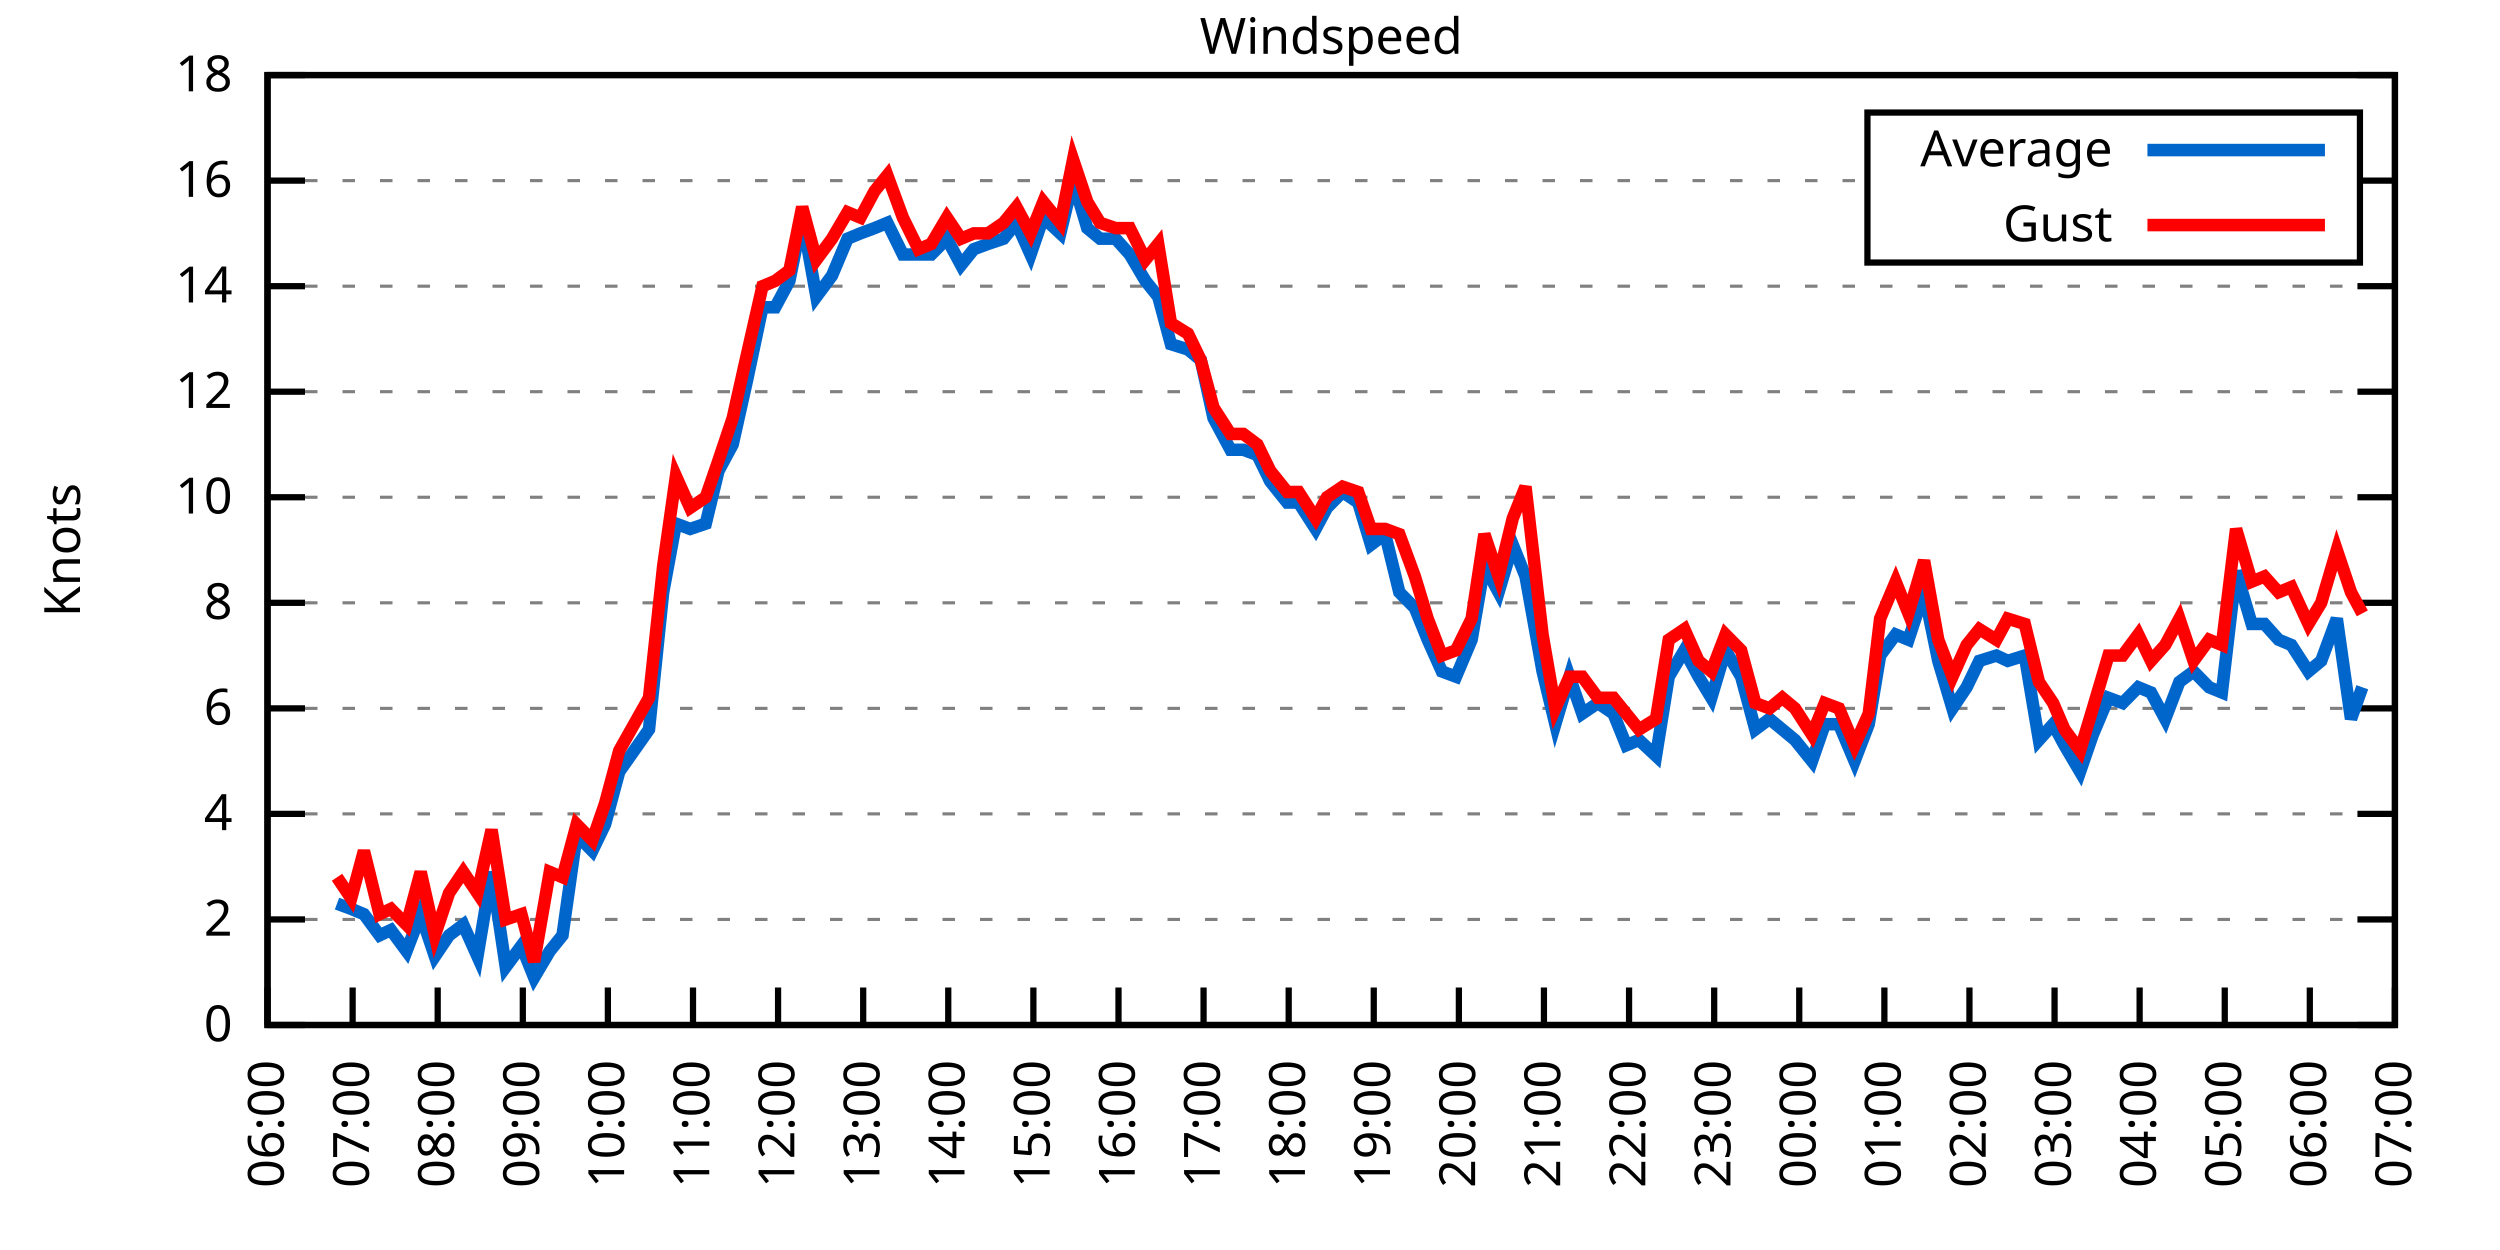
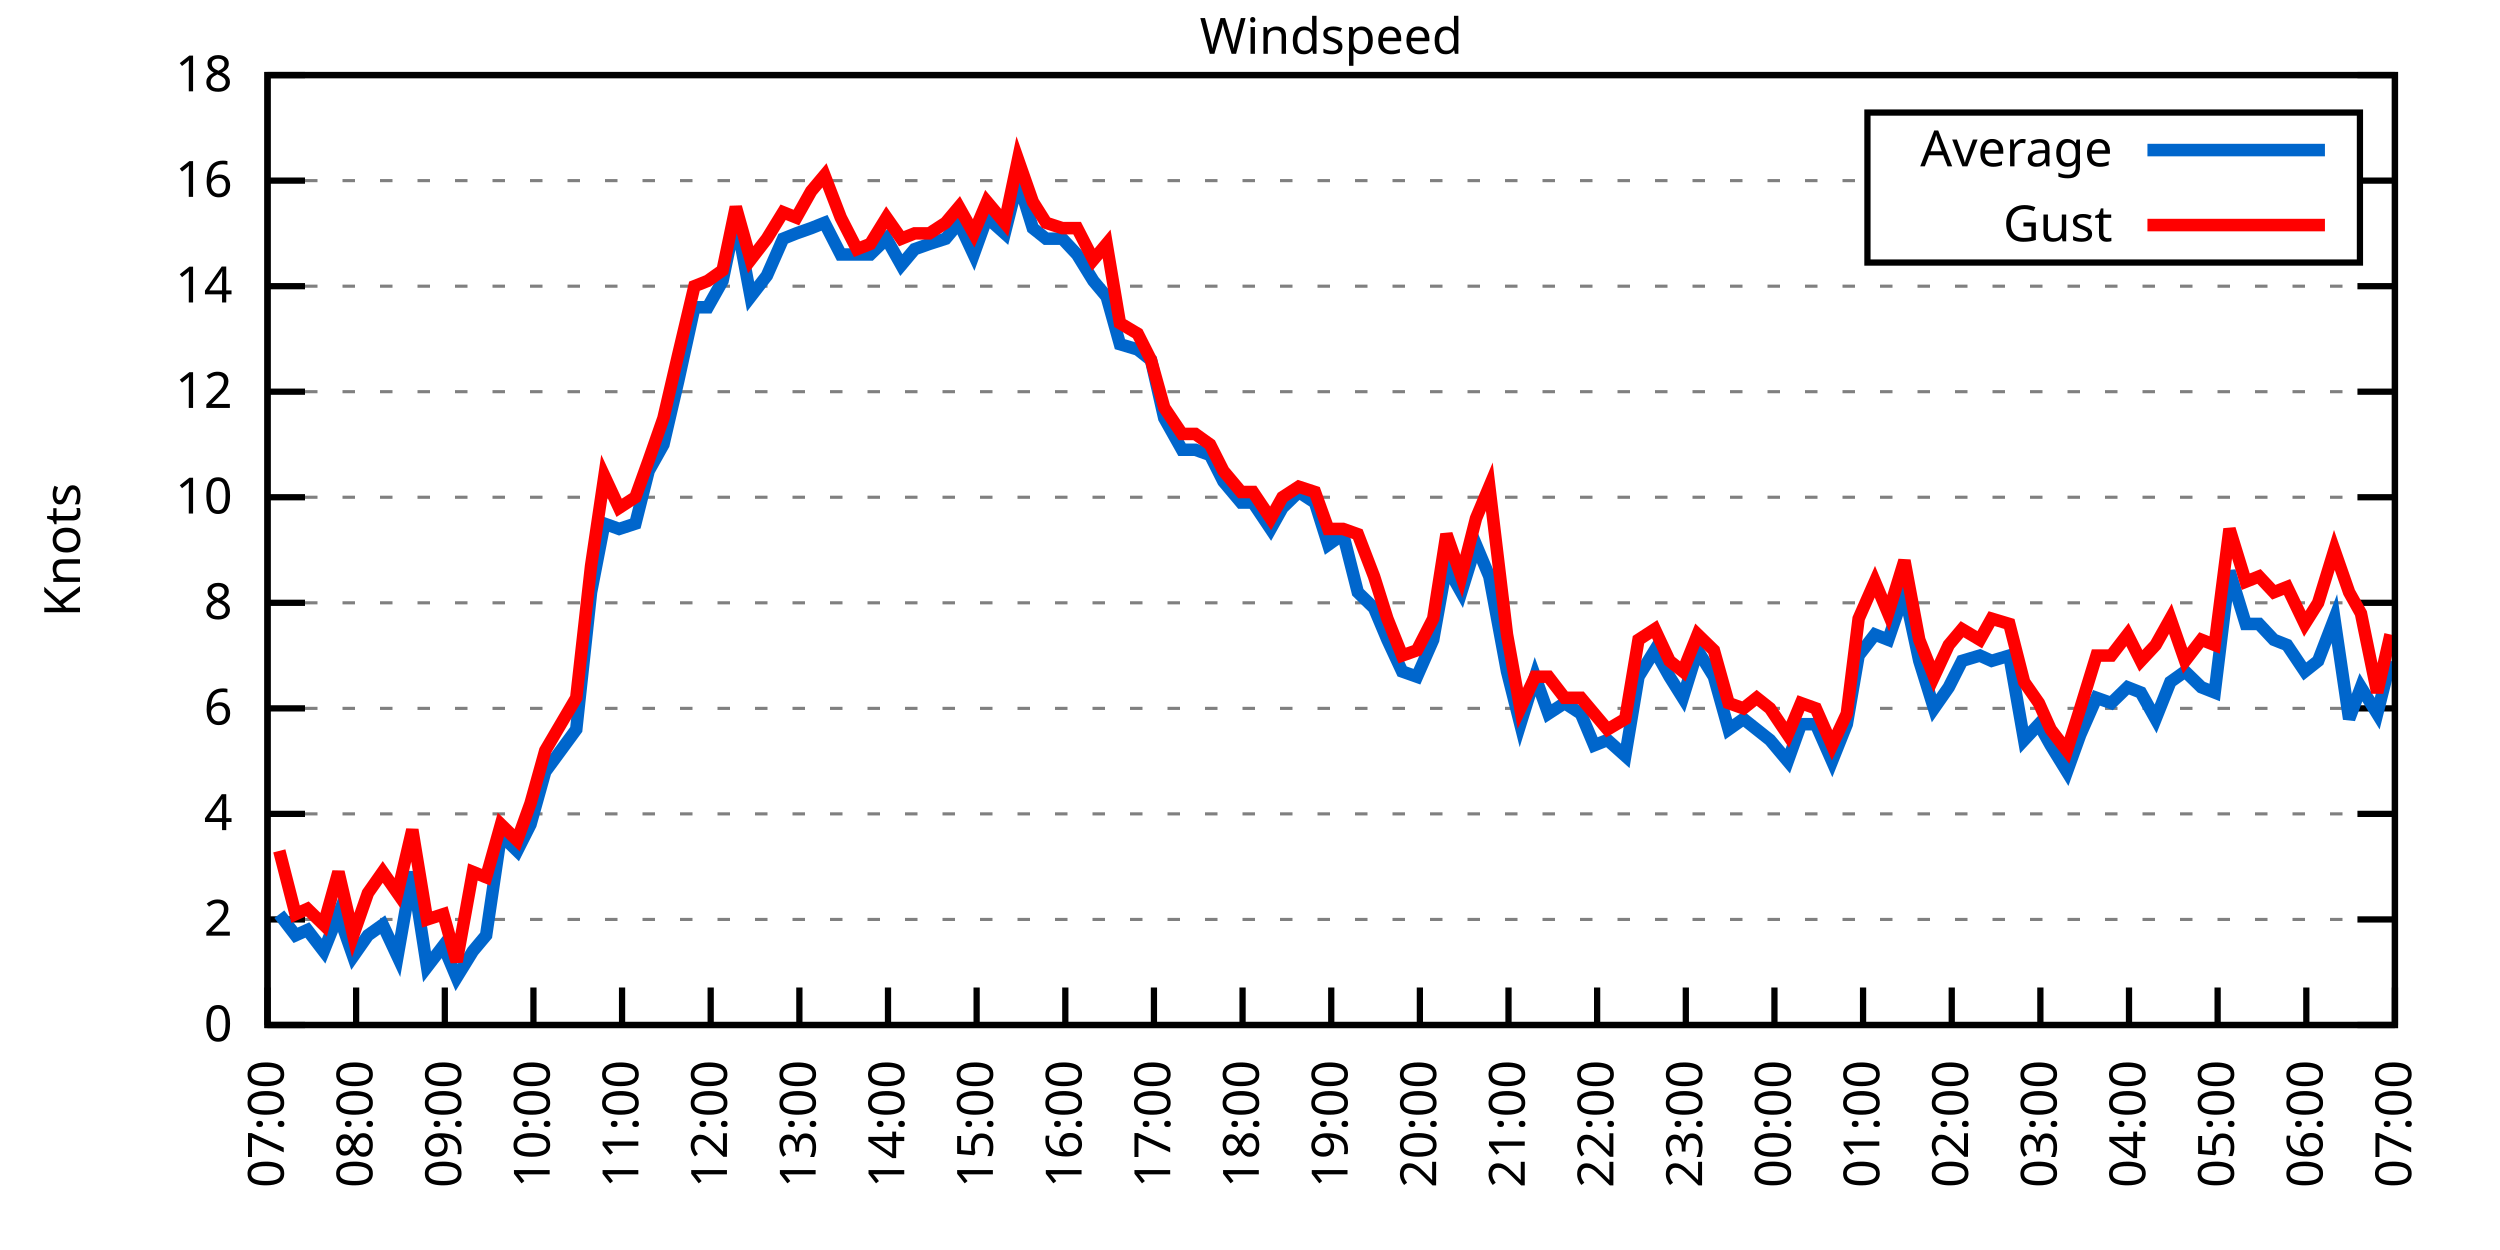
<svg xmlns="http://www.w3.org/2000/svg" xmlns:xlink="http://www.w3.org/1999/xlink" width="400" height="200" viewBox="0 0 400 200">
  <g id="gnuplot_canvas">
    <rect x="0" y="0" width="400" height="200" fill="none" />
    <defs>
      <circle id="gpDot" r="0.5" stroke-width="0.5" stroke="currentColor" />
      <path id="gpPt0" stroke-width="0.333" stroke="currentColor" d="M-1,0 h2 M0,-1 v2" />
      <path id="gpPt1" stroke-width="0.333" stroke="currentColor" d="M-1,-1 L1,1 M1,-1 L-1,1" />
      <path id="gpPt2" stroke-width="0.333" stroke="currentColor" d="M-1,0 L1,0 M0,-1 L0,1 M-1,-1 L1,1 M-1,1 L1,-1" />
      <rect id="gpPt3" stroke-width="0.333" stroke="currentColor" x="-1" y="-1" width="2" height="2" />
      <rect id="gpPt4" stroke-width="0.333" stroke="currentColor" fill="currentColor" x="-1" y="-1" width="2" height="2" />
      <circle id="gpPt5" stroke-width="0.333" stroke="currentColor" cx="0" cy="0" r="1" />
      <use xlink:href="#gpPt5" id="gpPt6" fill="currentColor" stroke="none" />
      <path id="gpPt7" stroke-width="0.333" stroke="currentColor" d="M0,-1.33 L-1.33,0.67 L1.33,0.67 z" />
      <use xlink:href="#gpPt7" id="gpPt8" fill="currentColor" stroke="none" />
      <use xlink:href="#gpPt7" id="gpPt9" stroke="currentColor" transform="rotate(180)" />
      <use xlink:href="#gpPt9" id="gpPt10" fill="currentColor" stroke="none" />
      <use xlink:href="#gpPt3" id="gpPt11" stroke="currentColor" transform="rotate(45)" />
      <use xlink:href="#gpPt11" id="gpPt12" fill="currentColor" stroke="none" />
      <path id="gpPt13" stroke-width="0.333" stroke="currentColor" d="M0,1.330 L1.265,0.411 L0.782,-1.067 L-0.782,-1.076 L-1.265,0.411 z" />
      <use xlink:href="#gpPt13" id="gpPt14" fill="currentColor" stroke="none" />
      <filter id="textbox" filterUnits="objectBoundingBox" x="0" y="0" height="1" width="1">
        <feFlood flood-color="white" flood-opacity="1" result="bgnd" />
        <feComposite in="SourceGraphic" in2="bgnd" operator="atop" />
      </filter>
      <filter id="greybox" filterUnits="objectBoundingBox" x="0" y="0" height="1" width="1">
        <feFlood flood-color="lightgrey" flood-opacity="1" result="grey" />
        <feComposite in="SourceGraphic" in2="grey" operator="atop" />
      </filter>
    </defs>
    <g fill="none" color="white" stroke="currentColor" stroke-width="1.00" stroke-linecap="butt" stroke-linejoin="miter">
</g>
    <g fill="none" color="black" stroke="currentColor" stroke-width="1.00" stroke-linecap="butt" stroke-linejoin="miter">
      <g stroke="none" shape-rendering="crispEdges">
        <polygon fill="rgb(255, 255, 255)" points="42.80,164.00 383.18,164.00 383.18,12.02 42.80,12.02 " />
      </g>
    </g>
    <g fill="none" color="black" stroke="currentColor" stroke-width="1.00" stroke-linecap="butt" stroke-linejoin="miter">
</g>
    <g fill="none" color="black" stroke="black" stroke-width="0.50" stroke-linecap="butt" stroke-linejoin="miter">
</g>
    <g fill="none" color="gray" stroke="currentColor" stroke-width="0.50" stroke-linecap="butt" stroke-linejoin="miter">
      <path stroke="gray" stroke-dasharray="2,4" class="gridline" d="M42.80,164.00 L383.19,164.00  " />
    </g>
    <g fill="none" color="gray" stroke="gray" stroke-width="1.00" stroke-linecap="butt" stroke-linejoin="miter">
</g>
    <g fill="none" color="black" stroke="currentColor" stroke-width="1.00" stroke-linecap="butt" stroke-linejoin="miter">
      <path stroke="black" d="M42.80,164.00 L48.80,164.00 M383.19,164.00 L377.19,164.00  " />
      <g transform="translate(37.20,166.60)" stroke="none" fill="black" font-family="Sans" font-size="8.00" text-anchor="end">
        <text>
          <tspan font-family="Sans"> 0</tspan>
        </text>
      </g>
    </g>
    <g fill="none" color="black" stroke="currentColor" stroke-width="1.00" stroke-linecap="butt" stroke-linejoin="miter">
</g>
    <g fill="none" color="black" stroke="black" stroke-width="0.50" stroke-linecap="butt" stroke-linejoin="miter">
</g>
    <g fill="none" color="gray" stroke="currentColor" stroke-width="0.50" stroke-linecap="butt" stroke-linejoin="miter">
      <path stroke="gray" stroke-dasharray="2,4" class="gridline" d="M42.80,147.11 L383.19,147.11  " />
    </g>
    <g fill="none" color="gray" stroke="gray" stroke-width="1.00" stroke-linecap="butt" stroke-linejoin="miter">
</g>
    <g fill="none" color="black" stroke="currentColor" stroke-width="1.00" stroke-linecap="butt" stroke-linejoin="miter">
      <path stroke="black" d="M42.80,147.11 L48.80,147.11 M383.19,147.11 L377.19,147.11  " />
      <g transform="translate(37.20,149.71)" stroke="none" fill="black" font-family="Sans" font-size="8.00" text-anchor="end">
        <text>
          <tspan font-family="Sans"> 2</tspan>
        </text>
      </g>
    </g>
    <g fill="none" color="black" stroke="currentColor" stroke-width="1.00" stroke-linecap="butt" stroke-linejoin="miter">
</g>
    <g fill="none" color="black" stroke="black" stroke-width="0.50" stroke-linecap="butt" stroke-linejoin="miter">
</g>
    <g fill="none" color="gray" stroke="currentColor" stroke-width="0.50" stroke-linecap="butt" stroke-linejoin="miter">
      <path stroke="gray" stroke-dasharray="2,4" class="gridline" d="M42.80,130.22 L383.19,130.22  " />
    </g>
    <g fill="none" color="gray" stroke="gray" stroke-width="1.00" stroke-linecap="butt" stroke-linejoin="miter">
</g>
    <g fill="none" color="black" stroke="currentColor" stroke-width="1.00" stroke-linecap="butt" stroke-linejoin="miter">
      <path stroke="black" d="M42.80,130.22 L48.80,130.22 M383.19,130.22 L377.19,130.22  " />
      <g transform="translate(37.20,132.82)" stroke="none" fill="black" font-family="Sans" font-size="8.00" text-anchor="end">
        <text>
          <tspan font-family="Sans"> 4</tspan>
        </text>
      </g>
    </g>
    <g fill="none" color="black" stroke="currentColor" stroke-width="1.00" stroke-linecap="butt" stroke-linejoin="miter">
</g>
    <g fill="none" color="black" stroke="black" stroke-width="0.50" stroke-linecap="butt" stroke-linejoin="miter">
</g>
    <g fill="none" color="gray" stroke="currentColor" stroke-width="0.50" stroke-linecap="butt" stroke-linejoin="miter">
      <path stroke="gray" stroke-dasharray="2,4" class="gridline" d="M42.80,113.34 L383.19,113.34  " />
    </g>
    <g fill="none" color="gray" stroke="gray" stroke-width="1.00" stroke-linecap="butt" stroke-linejoin="miter">
</g>
    <g fill="none" color="black" stroke="currentColor" stroke-width="1.00" stroke-linecap="butt" stroke-linejoin="miter">
      <path stroke="black" d="M42.80,113.34 L48.80,113.34 M383.19,113.34 L377.19,113.34  " />
      <g transform="translate(37.20,115.94)" stroke="none" fill="black" font-family="Sans" font-size="8.00" text-anchor="end">
        <text>
          <tspan font-family="Sans"> 6</tspan>
        </text>
      </g>
    </g>
    <g fill="none" color="black" stroke="currentColor" stroke-width="1.00" stroke-linecap="butt" stroke-linejoin="miter">
</g>
    <g fill="none" color="black" stroke="black" stroke-width="0.50" stroke-linecap="butt" stroke-linejoin="miter">
</g>
    <g fill="none" color="gray" stroke="currentColor" stroke-width="0.50" stroke-linecap="butt" stroke-linejoin="miter">
      <path stroke="gray" stroke-dasharray="2,4" class="gridline" d="M42.80,96.45 L383.19,96.45  " />
    </g>
    <g fill="none" color="gray" stroke="gray" stroke-width="1.00" stroke-linecap="butt" stroke-linejoin="miter">
</g>
    <g fill="none" color="black" stroke="currentColor" stroke-width="1.00" stroke-linecap="butt" stroke-linejoin="miter">
      <path stroke="black" d="M42.80,96.45 L48.80,96.45 M383.19,96.45 L377.19,96.45  " />
      <g transform="translate(37.20,99.05)" stroke="none" fill="black" font-family="Sans" font-size="8.00" text-anchor="end">
        <text>
          <tspan font-family="Sans"> 8</tspan>
        </text>
      </g>
    </g>
    <g fill="none" color="black" stroke="currentColor" stroke-width="1.00" stroke-linecap="butt" stroke-linejoin="miter">
</g>
    <g fill="none" color="black" stroke="black" stroke-width="0.50" stroke-linecap="butt" stroke-linejoin="miter">
</g>
    <g fill="none" color="gray" stroke="currentColor" stroke-width="0.50" stroke-linecap="butt" stroke-linejoin="miter">
      <path stroke="gray" stroke-dasharray="2,4" class="gridline" d="M42.80,79.56 L383.19,79.56  " />
    </g>
    <g fill="none" color="gray" stroke="gray" stroke-width="1.00" stroke-linecap="butt" stroke-linejoin="miter">
</g>
    <g fill="none" color="black" stroke="currentColor" stroke-width="1.00" stroke-linecap="butt" stroke-linejoin="miter">
      <path stroke="black" d="M42.80,79.56 L48.80,79.56 M383.19,79.56 L377.19,79.56  " />
      <g transform="translate(37.20,82.16)" stroke="none" fill="black" font-family="Sans" font-size="8.00" text-anchor="end">
        <text>
          <tspan font-family="Sans"> 10</tspan>
        </text>
      </g>
    </g>
    <g fill="none" color="black" stroke="currentColor" stroke-width="1.00" stroke-linecap="butt" stroke-linejoin="miter">
</g>
    <g fill="none" color="black" stroke="black" stroke-width="0.50" stroke-linecap="butt" stroke-linejoin="miter">
</g>
    <g fill="none" color="gray" stroke="currentColor" stroke-width="0.50" stroke-linecap="butt" stroke-linejoin="miter">
      <path stroke="gray" stroke-dasharray="2,4" class="gridline" d="M42.80,62.67 L383.19,62.67  " />
    </g>
    <g fill="none" color="gray" stroke="gray" stroke-width="1.00" stroke-linecap="butt" stroke-linejoin="miter">
</g>
    <g fill="none" color="black" stroke="currentColor" stroke-width="1.00" stroke-linecap="butt" stroke-linejoin="miter">
      <path stroke="black" d="M42.80,62.67 L48.80,62.67 M383.19,62.67 L377.19,62.67  " />
      <g transform="translate(37.20,65.27)" stroke="none" fill="black" font-family="Sans" font-size="8.00" text-anchor="end">
        <text>
          <tspan font-family="Sans"> 12</tspan>
        </text>
      </g>
    </g>
    <g fill="none" color="black" stroke="currentColor" stroke-width="1.00" stroke-linecap="butt" stroke-linejoin="miter">
</g>
    <g fill="none" color="black" stroke="black" stroke-width="0.50" stroke-linecap="butt" stroke-linejoin="miter">
</g>
    <g fill="none" color="gray" stroke="currentColor" stroke-width="0.50" stroke-linecap="butt" stroke-linejoin="miter">
      <path stroke="gray" stroke-dasharray="2,4" class="gridline" d="M42.80,45.79 L383.19,45.79  " />
    </g>
    <g fill="none" color="gray" stroke="gray" stroke-width="1.00" stroke-linecap="butt" stroke-linejoin="miter">
</g>
    <g fill="none" color="black" stroke="currentColor" stroke-width="1.00" stroke-linecap="butt" stroke-linejoin="miter">
      <path stroke="black" d="M42.80,45.79 L48.80,45.79 M383.19,45.79 L377.19,45.79  " />
      <g transform="translate(37.20,48.39)" stroke="none" fill="black" font-family="Sans" font-size="8.00" text-anchor="end">
        <text>
          <tspan font-family="Sans"> 14</tspan>
        </text>
      </g>
    </g>
    <g fill="none" color="black" stroke="currentColor" stroke-width="1.00" stroke-linecap="butt" stroke-linejoin="miter">
</g>
    <g fill="none" color="black" stroke="black" stroke-width="0.50" stroke-linecap="butt" stroke-linejoin="miter">
</g>
    <g fill="none" color="gray" stroke="currentColor" stroke-width="0.50" stroke-linecap="butt" stroke-linejoin="miter">
      <path stroke="gray" stroke-dasharray="2,4" class="gridline" d="M42.80,28.90 L298.79,28.90 M377.59,28.90 L383.19,28.90  " />
    </g>
    <g fill="none" color="gray" stroke="gray" stroke-width="1.00" stroke-linecap="butt" stroke-linejoin="miter">
</g>
    <g fill="none" color="black" stroke="currentColor" stroke-width="1.00" stroke-linecap="butt" stroke-linejoin="miter">
      <path stroke="black" d="M42.80,28.90 L48.80,28.90 M383.19,28.90 L377.19,28.90  " />
      <g transform="translate(37.20,31.50)" stroke="none" fill="black" font-family="Sans" font-size="8.00" text-anchor="end">
        <text>
          <tspan font-family="Sans"> 16</tspan>
        </text>
      </g>
    </g>
    <g fill="none" color="black" stroke="currentColor" stroke-width="1.00" stroke-linecap="butt" stroke-linejoin="miter">
</g>
    <g fill="none" color="black" stroke="black" stroke-width="0.50" stroke-linecap="butt" stroke-linejoin="miter">
</g>
    <g fill="none" color="gray" stroke="currentColor" stroke-width="0.50" stroke-linecap="butt" stroke-linejoin="miter">
      <path stroke="gray" stroke-dasharray="2,4" class="gridline" d="M42.80,12.01 L383.19,12.01  " />
    </g>
    <g fill="none" color="gray" stroke="gray" stroke-width="1.00" stroke-linecap="butt" stroke-linejoin="miter">
</g>
    <g fill="none" color="black" stroke="currentColor" stroke-width="1.00" stroke-linecap="butt" stroke-linejoin="miter">
      <path stroke="black" d="M42.80,12.01 L48.80,12.01 M383.19,12.01 L377.19,12.01  " />
      <g transform="translate(37.20,14.61)" stroke="none" fill="black" font-family="Sans" font-size="8.00" text-anchor="end">
        <text>
          <tspan font-family="Sans"> 18</tspan>
        </text>
      </g>
    </g>
    <g fill="none" color="black" stroke="currentColor" stroke-width="1.00" stroke-linecap="butt" stroke-linejoin="miter">
      <path stroke="black" d="M42.80,164.00 L42.80,158.00  " />
      <g transform="translate(45.40,169.60) rotate(270.00)" stroke="none" fill="black" font-family="Sans" font-size="8.00" text-anchor="end">
        <text>
-           <tspan font-family="Sans">06:00</tspan>
-         </text>
-       </g>
-     </g>
-     <g fill="none" color="black" stroke="currentColor" stroke-width="1.00" stroke-linecap="butt" stroke-linejoin="miter">
-       <path stroke="black" d="M56.42,164.00 L56.42,158.00  " />
-       <g transform="translate(59.02,169.60) rotate(270.00)" stroke="none" fill="black" font-family="Sans" font-size="8.00" text-anchor="end">
-         <text>
          <tspan font-family="Sans">07:00</tspan>
        </text>
      </g>
    </g>
    <g fill="none" color="black" stroke="currentColor" stroke-width="1.00" stroke-linecap="butt" stroke-linejoin="miter">
-       <path stroke="black" d="M70.03,164.00 L70.03,158.00  " />
-       <g transform="translate(72.63,169.60) rotate(270.00)" stroke="none" fill="black" font-family="Sans" font-size="8.00" text-anchor="end">
+       <path stroke="black" d="M56.98,164.00 L56.98,158.00  " />
+       <g transform="translate(59.58,169.60) rotate(270.00)" stroke="none" fill="black" font-family="Sans" font-size="8.00" text-anchor="end">
        <text>
          <tspan font-family="Sans">08:00</tspan>
        </text>
      </g>
    </g>
    <g fill="none" color="black" stroke="currentColor" stroke-width="1.00" stroke-linecap="butt" stroke-linejoin="miter">
-       <path stroke="black" d="M83.65,164.00 L83.65,158.00  " />
-       <g transform="translate(86.25,169.60) rotate(270.00)" stroke="none" fill="black" font-family="Sans" font-size="8.00" text-anchor="end">
+       <path stroke="black" d="M71.17,164.00 L71.17,158.00  " />
+       <g transform="translate(73.77,169.60) rotate(270.00)" stroke="none" fill="black" font-family="Sans" font-size="8.00" text-anchor="end">
        <text>
          <tspan font-family="Sans">09:00</tspan>
        </text>
      </g>
    </g>
    <g fill="none" color="black" stroke="currentColor" stroke-width="1.00" stroke-linecap="butt" stroke-linejoin="miter">
-       <path stroke="black" d="M97.26,164.00 L97.26,158.00  " />
-       <g transform="translate(99.86,169.60) rotate(270.00)" stroke="none" fill="black" font-family="Sans" font-size="8.00" text-anchor="end">
+       <path stroke="black" d="M85.35,164.00 L85.35,158.00  " />
+       <g transform="translate(87.95,169.60) rotate(270.00)" stroke="none" fill="black" font-family="Sans" font-size="8.00" text-anchor="end">
        <text>
          <tspan font-family="Sans">10:00</tspan>
        </text>
      </g>
    </g>
    <g fill="none" color="black" stroke="currentColor" stroke-width="1.00" stroke-linecap="butt" stroke-linejoin="miter">
-       <path stroke="black" d="M110.88,164.00 L110.88,158.00  " />
-       <g transform="translate(113.48,169.60) rotate(270.00)" stroke="none" fill="black" font-family="Sans" font-size="8.00" text-anchor="end">
+       <path stroke="black" d="M99.53,164.00 L99.53,158.00  " />
+       <g transform="translate(102.13,169.60) rotate(270.00)" stroke="none" fill="black" font-family="Sans" font-size="8.00" text-anchor="end">
        <text>
          <tspan font-family="Sans">11:00</tspan>
        </text>
      </g>
    </g>
    <g fill="none" color="black" stroke="currentColor" stroke-width="1.00" stroke-linecap="butt" stroke-linejoin="miter">
-       <path stroke="black" d="M124.49,164.00 L124.49,158.00  " />
-       <g transform="translate(127.09,169.60) rotate(270.00)" stroke="none" fill="black" font-family="Sans" font-size="8.00" text-anchor="end">
+       <path stroke="black" d="M113.71,164.00 L113.71,158.00  " />
+       <g transform="translate(116.31,169.60) rotate(270.00)" stroke="none" fill="black" font-family="Sans" font-size="8.00" text-anchor="end">
        <text>
          <tspan font-family="Sans">12:00</tspan>
        </text>
      </g>
    </g>
    <g fill="none" color="black" stroke="currentColor" stroke-width="1.00" stroke-linecap="butt" stroke-linejoin="miter">
-       <path stroke="black" d="M138.11,164.00 L138.11,158.00  " />
-       <g transform="translate(140.71,169.60) rotate(270.00)" stroke="none" fill="black" font-family="Sans" font-size="8.00" text-anchor="end">
+       <path stroke="black" d="M127.90,164.00 L127.90,158.00  " />
+       <g transform="translate(130.50,169.60) rotate(270.00)" stroke="none" fill="black" font-family="Sans" font-size="8.00" text-anchor="end">
        <text>
          <tspan font-family="Sans">13:00</tspan>
        </text>
      </g>
    </g>
    <g fill="none" color="black" stroke="currentColor" stroke-width="1.00" stroke-linecap="butt" stroke-linejoin="miter">
-       <path stroke="black" d="M151.72,164.00 L151.72,158.00  " />
-       <g transform="translate(154.32,169.60) rotate(270.00)" stroke="none" fill="black" font-family="Sans" font-size="8.00" text-anchor="end">
+       <path stroke="black" d="M142.08,164.00 L142.08,158.00  " />
+       <g transform="translate(144.68,169.60) rotate(270.00)" stroke="none" fill="black" font-family="Sans" font-size="8.00" text-anchor="end">
        <text>
          <tspan font-family="Sans">14:00</tspan>
        </text>
      </g>
    </g>
    <g fill="none" color="black" stroke="currentColor" stroke-width="1.00" stroke-linecap="butt" stroke-linejoin="miter">
-       <path stroke="black" d="M165.34,164.00 L165.34,158.00  " />
-       <g transform="translate(167.94,169.60) rotate(270.00)" stroke="none" fill="black" font-family="Sans" font-size="8.00" text-anchor="end">
+       <path stroke="black" d="M156.26,164.00 L156.26,158.00  " />
+       <g transform="translate(158.86,169.60) rotate(270.00)" stroke="none" fill="black" font-family="Sans" font-size="8.00" text-anchor="end">
        <text>
          <tspan font-family="Sans">15:00</tspan>
        </text>
      </g>
    </g>
    <g fill="none" color="black" stroke="currentColor" stroke-width="1.00" stroke-linecap="butt" stroke-linejoin="miter">
-       <path stroke="black" d="M178.96,164.00 L178.96,158.00  " />
-       <g transform="translate(181.56,169.60) rotate(270.00)" stroke="none" fill="black" font-family="Sans" font-size="8.00" text-anchor="end">
+       <path stroke="black" d="M170.45,164.00 L170.45,158.00  " />
+       <g transform="translate(173.05,169.60) rotate(270.00)" stroke="none" fill="black" font-family="Sans" font-size="8.00" text-anchor="end">
        <text>
          <tspan font-family="Sans">16:00</tspan>
        </text>
      </g>
    </g>
    <g fill="none" color="black" stroke="currentColor" stroke-width="1.00" stroke-linecap="butt" stroke-linejoin="miter">
-       <path stroke="black" d="M192.57,164.00 L192.57,158.00  " />
-       <g transform="translate(195.17,169.60) rotate(270.00)" stroke="none" fill="black" font-family="Sans" font-size="8.00" text-anchor="end">
+       <path stroke="black" d="M184.63,164.00 L184.63,158.00  " />
+       <g transform="translate(187.23,169.60) rotate(270.00)" stroke="none" fill="black" font-family="Sans" font-size="8.00" text-anchor="end">
        <text>
          <tspan font-family="Sans">17:00</tspan>
        </text>
      </g>
    </g>
    <g fill="none" color="black" stroke="currentColor" stroke-width="1.00" stroke-linecap="butt" stroke-linejoin="miter">
-       <path stroke="black" d="M206.19,164.00 L206.19,158.00  " />
-       <g transform="translate(208.79,169.60) rotate(270.00)" stroke="none" fill="black" font-family="Sans" font-size="8.00" text-anchor="end">
+       <path stroke="black" d="M198.81,164.00 L198.81,158.00  " />
+       <g transform="translate(201.41,169.60) rotate(270.00)" stroke="none" fill="black" font-family="Sans" font-size="8.00" text-anchor="end">
        <text>
          <tspan font-family="Sans">18:00</tspan>
        </text>
      </g>
    </g>
    <g fill="none" color="black" stroke="currentColor" stroke-width="1.00" stroke-linecap="butt" stroke-linejoin="miter">
-       <path stroke="black" d="M219.80,164.00 L219.80,158.00  " />
-       <g transform="translate(222.40,169.60) rotate(270.00)" stroke="none" fill="black" font-family="Sans" font-size="8.00" text-anchor="end">
+       <path stroke="black" d="M213.00,164.00 L213.00,158.00  " />
+       <g transform="translate(215.60,169.60) rotate(270.00)" stroke="none" fill="black" font-family="Sans" font-size="8.00" text-anchor="end">
        <text>
          <tspan font-family="Sans">19:00</tspan>
        </text>
      </g>
    </g>
    <g fill="none" color="black" stroke="currentColor" stroke-width="1.00" stroke-linecap="butt" stroke-linejoin="miter">
-       <path stroke="black" d="M233.42,164.00 L233.42,158.00  " />
-       <g transform="translate(236.02,169.60) rotate(270.00)" stroke="none" fill="black" font-family="Sans" font-size="8.00" text-anchor="end">
+       <path stroke="black" d="M227.18,164.00 L227.18,158.00  " />
+       <g transform="translate(229.78,169.60) rotate(270.00)" stroke="none" fill="black" font-family="Sans" font-size="8.00" text-anchor="end">
        <text>
          <tspan font-family="Sans">20:00</tspan>
        </text>
      </g>
    </g>
    <g fill="none" color="black" stroke="currentColor" stroke-width="1.00" stroke-linecap="butt" stroke-linejoin="miter">
-       <path stroke="black" d="M247.03,164.00 L247.03,158.00  " />
-       <g transform="translate(249.63,169.60) rotate(270.00)" stroke="none" fill="black" font-family="Sans" font-size="8.00" text-anchor="end">
+       <path stroke="black" d="M241.36,164.00 L241.36,158.00  " />
+       <g transform="translate(243.96,169.60) rotate(270.00)" stroke="none" fill="black" font-family="Sans" font-size="8.00" text-anchor="end">
        <text>
          <tspan font-family="Sans">21:00</tspan>
        </text>
      </g>
    </g>
    <g fill="none" color="black" stroke="currentColor" stroke-width="1.00" stroke-linecap="butt" stroke-linejoin="miter">
-       <path stroke="black" d="M260.65,164.00 L260.65,158.00  " />
-       <g transform="translate(263.25,169.60) rotate(270.00)" stroke="none" fill="black" font-family="Sans" font-size="8.00" text-anchor="end">
+       <path stroke="black" d="M255.54,164.00 L255.54,158.00  " />
+       <g transform="translate(258.14,169.60) rotate(270.00)" stroke="none" fill="black" font-family="Sans" font-size="8.00" text-anchor="end">
        <text>
          <tspan font-family="Sans">22:00</tspan>
        </text>
      </g>
    </g>
    <g fill="none" color="black" stroke="currentColor" stroke-width="1.00" stroke-linecap="butt" stroke-linejoin="miter">
-       <path stroke="black" d="M274.27,164.00 L274.27,158.00  " />
-       <g transform="translate(276.87,169.60) rotate(270.00)" stroke="none" fill="black" font-family="Sans" font-size="8.00" text-anchor="end">
+       <path stroke="black" d="M269.73,164.00 L269.73,158.00  " />
+       <g transform="translate(272.33,169.60) rotate(270.00)" stroke="none" fill="black" font-family="Sans" font-size="8.00" text-anchor="end">
        <text>
          <tspan font-family="Sans">23:00</tspan>
        </text>
      </g>
    </g>
    <g fill="none" color="black" stroke="currentColor" stroke-width="1.00" stroke-linecap="butt" stroke-linejoin="miter">
-       <path stroke="black" d="M287.88,164.00 L287.88,158.00  " />
-       <g transform="translate(290.48,169.60) rotate(270.00)" stroke="none" fill="black" font-family="Sans" font-size="8.00" text-anchor="end">
+       <path stroke="black" d="M283.91,164.00 L283.91,158.00  " />
+       <g transform="translate(286.51,169.60) rotate(270.00)" stroke="none" fill="black" font-family="Sans" font-size="8.00" text-anchor="end">
        <text>
          <tspan font-family="Sans">00:00</tspan>
        </text>
      </g>
    </g>
    <g fill="none" color="black" stroke="currentColor" stroke-width="1.00" stroke-linecap="butt" stroke-linejoin="miter">
-       <path stroke="black" d="M301.50,164.00 L301.50,158.00  " />
-       <g transform="translate(304.10,169.60) rotate(270.00)" stroke="none" fill="black" font-family="Sans" font-size="8.00" text-anchor="end">
+       <path stroke="black" d="M298.09,164.00 L298.09,158.00  " />
+       <g transform="translate(300.69,169.60) rotate(270.00)" stroke="none" fill="black" font-family="Sans" font-size="8.00" text-anchor="end">
        <text>
          <tspan font-family="Sans">01:00</tspan>
        </text>
      </g>
    </g>
    <g fill="none" color="black" stroke="currentColor" stroke-width="1.00" stroke-linecap="butt" stroke-linejoin="miter">
-       <path stroke="black" d="M315.11,164.00 L315.11,158.00  " />
-       <g transform="translate(317.71,169.60) rotate(270.00)" stroke="none" fill="black" font-family="Sans" font-size="8.00" text-anchor="end">
+       <path stroke="black" d="M312.28,164.00 L312.28,158.00  " />
+       <g transform="translate(314.88,169.60) rotate(270.00)" stroke="none" fill="black" font-family="Sans" font-size="8.00" text-anchor="end">
        <text>
          <tspan font-family="Sans">02:00</tspan>
        </text>
      </g>
    </g>
    <g fill="none" color="black" stroke="currentColor" stroke-width="1.00" stroke-linecap="butt" stroke-linejoin="miter">
-       <path stroke="black" d="M328.73,164.00 L328.73,158.00  " />
-       <g transform="translate(331.33,169.60) rotate(270.00)" stroke="none" fill="black" font-family="Sans" font-size="8.00" text-anchor="end">
+       <path stroke="black" d="M326.46,164.00 L326.46,158.00  " />
+       <g transform="translate(329.06,169.60) rotate(270.00)" stroke="none" fill="black" font-family="Sans" font-size="8.00" text-anchor="end">
        <text>
          <tspan font-family="Sans">03:00</tspan>
        </text>
      </g>
    </g>
    <g fill="none" color="black" stroke="currentColor" stroke-width="1.00" stroke-linecap="butt" stroke-linejoin="miter">
-       <path stroke="black" d="M342.34,164.00 L342.34,158.00  " />
-       <g transform="translate(344.94,169.60) rotate(270.00)" stroke="none" fill="black" font-family="Sans" font-size="8.00" text-anchor="end">
+       <path stroke="black" d="M340.64,164.00 L340.64,158.00  " />
+       <g transform="translate(343.24,169.60) rotate(270.00)" stroke="none" fill="black" font-family="Sans" font-size="8.00" text-anchor="end">
        <text>
          <tspan font-family="Sans">04:00</tspan>
        </text>
      </g>
    </g>
    <g fill="none" color="black" stroke="currentColor" stroke-width="1.00" stroke-linecap="butt" stroke-linejoin="miter">
-       <path stroke="black" d="M355.96,164.00 L355.96,158.00  " />
-       <g transform="translate(358.56,169.60) rotate(270.00)" stroke="none" fill="black" font-family="Sans" font-size="8.00" text-anchor="end">
+       <path stroke="black" d="M354.82,164.00 L354.82,158.00  " />
+       <g transform="translate(357.42,169.60) rotate(270.00)" stroke="none" fill="black" font-family="Sans" font-size="8.00" text-anchor="end">
        <text>
          <tspan font-family="Sans">05:00</tspan>
        </text>
      </g>
    </g>
    <g fill="none" color="black" stroke="currentColor" stroke-width="1.00" stroke-linecap="butt" stroke-linejoin="miter">
-       <path stroke="black" d="M369.57,164.00 L369.57,158.00  " />
-       <g transform="translate(372.17,169.60) rotate(270.00)" stroke="none" fill="black" font-family="Sans" font-size="8.00" text-anchor="end">
+       <path stroke="black" d="M369.01,164.00 L369.01,158.00  " />
+       <g transform="translate(371.61,169.60) rotate(270.00)" stroke="none" fill="black" font-family="Sans" font-size="8.00" text-anchor="end">
        <text>
          <tspan font-family="Sans">06:00</tspan>
        </text>
      </g>
    </g>
    <g fill="none" color="black" stroke="currentColor" stroke-width="1.00" stroke-linecap="butt" stroke-linejoin="miter">
      <path stroke="black" d="M383.19,164.00 L383.19,158.00  " />
      <g transform="translate(385.79,169.60) rotate(270.00)" stroke="none" fill="black" font-family="Sans" font-size="8.00" text-anchor="end">
        <text>
          <tspan font-family="Sans">07:00</tspan>
        </text>
      </g>
    </g>
    <g fill="none" color="black" stroke="currentColor" stroke-width="1.00" stroke-linecap="butt" stroke-linejoin="miter">
</g>
    <g fill="none" color="black" stroke="currentColor" stroke-width="1.00" stroke-linecap="butt" stroke-linejoin="miter">
      <path stroke="black" d="M42.80,12.01 L42.80,164.00 L383.19,164.00 L383.19,12.01 L42.80,12.01 Z  " />
    </g>
    <g fill="none" color="black" stroke="currentColor" stroke-width="1.00" stroke-linecap="butt" stroke-linejoin="miter">
</g>
    <g fill="none" color="black" stroke="currentColor" stroke-width="1.00" stroke-linecap="butt" stroke-linejoin="miter">
      <path stroke="black" d="M298.79,42.01 L298.79,18.01 L377.59,18.01 L377.59,42.01 L298.79,42.01 Z  " />
    </g>
    <g id="Windspeed_plot_1">
      <g fill="none" color="white" stroke="black" stroke-width="2.00" stroke-linecap="butt" stroke-linejoin="miter">
</g>
      <g fill="none" color="black" stroke="currentColor" stroke-width="2.00" stroke-linecap="butt" stroke-linejoin="miter">
        <g transform="translate(337.99,26.61)" stroke="none" fill="black" font-family="Sans" font-size="8.00" text-anchor="end">
          <text>
            <tspan font-family="Sans">Average</tspan>
          </text>
        </g>
      </g>
      <g fill="none" color="black" stroke="currentColor" stroke-width="2.00" stroke-linecap="butt" stroke-linejoin="miter">
-         <path stroke="rgb(  0, 102, 204)" d="M343.59,24.01 L371.99,24.01 M53.92,144.58 L56.19,145.42 L58.23,146.27 L60.73,149.65 L62.54,148.80 L65.04,152.18   L67.31,146.27 L69.58,153.02 L71.85,149.65 L74.12,147.96 L76.39,153.02 L78.65,139.51 L80.92,154.71 L83.42,151.33   L85.46,156.40 L87.96,152.18 L90.00,149.65 L92.27,133.60 L94.77,136.14 L96.81,131.91 L99.08,123.47 L103.84,116.71   L106.11,94.76 L108.15,83.78 L110.42,84.63 L112.92,83.78 L114.96,75.34 L117.23,71.12 L119.50,60.98 L122.00,49.16   L124.04,49.16 L126.31,44.94 L128.35,34.81 L130.62,47.47 L133.12,44.10 L135.61,38.19 L137.66,37.34 L139.92,36.50   L141.97,35.65 L144.46,40.72 L146.96,40.72 L149.00,40.72 L151.50,38.19 L153.77,42.41 L155.81,39.87 L158.08,39.03   L160.57,38.19 L162.62,35.65 L164.89,40.72 L166.93,34.81 L169.65,37.34 L171.69,28.90 L173.96,36.50 L176.01,38.19   L178.50,38.19 L180.77,40.72 L183.27,44.94 L185.31,47.47 L187.35,55.07 L190.08,55.92 L192.12,57.61 L194.16,66.90   L196.88,71.96 L198.93,71.96 L201.19,72.81 L203.24,77.03 L205.96,80.41 L207.78,80.41 L210.50,84.63 L212.31,81.25   L214.81,78.72 L217.31,80.41 L219.35,87.16 L221.62,85.47 L223.89,94.76 L226.38,97.29 L228.43,102.36 L230.70,107.43   L232.96,108.27 L235.46,102.36 L237.50,90.54 L239.77,94.76 L242.04,87.16 L244.08,92.23 L246.81,107.43 L248.85,115.87   L251.12,108.27 L253.16,114.18 L255.66,112.49 L258.15,114.18 L260.20,119.25 L262.24,118.40 L264.96,120.94 L267.00,108.27   L269.50,104.05 L271.77,108.27 L273.81,111.65 L276.08,104.05 L278.58,108.27 L280.85,116.71 L283.12,115.03 L285.16,116.71   L287.20,118.40 L289.92,121.78 L291.97,115.87 L294.23,115.87 L296.73,121.78 L299.00,115.87 L300.82,104.89 L303.31,101.52   L305.35,102.36 L307.85,94.76 L310.12,105.74 L312.39,113.34 L314.66,109.96 L316.70,105.74 L319.42,104.89 L321.24,105.74   L323.96,104.89 L326.23,118.40 L328.50,115.87 L330.32,119.25 L332.81,123.47 L334.85,117.56 L337.35,111.65 L339.62,112.49   L342.12,109.96 L344.16,110.80 L346.43,115.03 L348.70,109.11 L350.97,107.43 L353.46,109.96 L355.50,110.80 L357.77,91.38   L360.27,99.83 L362.31,99.83 L364.58,102.36 L366.62,103.20 L369.35,107.43 L371.39,105.74 L373.89,98.98 L376.16,115.03   L377.97,109.96  " />
+         <path stroke="rgb(  0, 102, 204)" d="M343.59,24.01 L371.99,24.01 M44.69,146.27 L47.29,149.65 L49.18,148.80 L51.78,152.18 L54.15,146.27 L56.51,153.02   L58.87,149.65 L61.24,147.96 L63.60,153.02 L65.97,139.51 L68.33,154.71 L70.93,151.33 L73.06,156.40 L75.66,152.18   L77.78,149.65 L80.15,133.60 L82.75,136.14 L84.88,131.91 L87.24,123.47 L92.20,116.71 L94.57,94.76 L96.70,83.78   L99.06,84.63 L101.66,83.78 L103.79,75.34 L106.15,71.12 L108.51,60.98 L111.11,49.16 L113.24,49.16 L115.61,44.94   L117.73,34.81 L120.10,47.47 L122.70,44.10 L125.30,38.19 L127.42,37.34 L129.79,36.50 L131.92,35.65 L134.52,40.72   L137.12,40.72 L139.24,40.72 L141.84,38.19 L144.21,42.41 L146.34,39.87 L148.70,39.03 L151.30,38.19 L153.43,35.65   L155.79,40.72 L157.92,34.81 L160.75,37.34 L162.88,28.90 L165.25,36.50 L167.37,38.19 L169.97,38.19 L172.34,40.72   L174.94,44.94 L177.06,47.47 L179.19,55.07 L182.03,55.92 L184.16,57.61 L186.28,66.90 L189.12,71.96 L191.25,71.96   L193.61,72.81 L195.74,77.03 L198.58,80.41 L200.47,80.41 L203.30,84.63 L205.19,81.25 L207.79,78.72 L210.39,80.41   L212.52,87.16 L214.89,85.47 L217.25,94.76 L219.85,97.29 L221.98,102.36 L224.34,107.43 L226.71,108.27 L229.31,102.36   L231.43,90.54 L233.80,94.76 L236.16,87.16 L238.29,92.23 L241.12,107.43 L243.25,115.87 L245.62,108.27 L247.74,114.18   L250.34,112.49 L252.94,114.18 L255.07,119.25 L257.20,118.40 L260.04,120.94 L262.16,108.27 L264.76,104.05 L267.13,108.27   L269.25,111.65 L271.62,104.05 L274.22,108.27 L276.58,116.71 L278.95,115.03 L281.07,116.71 L283.20,118.40 L286.04,121.78   L288.16,115.87 L290.53,115.87 L293.13,121.78 L295.49,115.87 L297.38,104.89 L299.98,101.52 L302.11,102.36 L304.71,94.76   L307.08,105.74 L309.44,113.34 L311.80,109.96 L313.93,105.74 L316.77,104.89 L318.66,105.74 L321.49,104.89 L323.86,118.40   L326.22,115.87 L328.11,119.25 L330.71,123.47 L332.84,117.56 L335.44,111.65 L337.80,112.49 L340.40,109.96 L342.53,110.80   L344.90,115.03 L347.26,109.11 L349.62,107.43 L352.22,109.96 L354.35,110.80 L356.72,91.38 L359.32,99.83 L361.44,99.83   L363.81,102.36 L365.93,103.20 L368.77,107.43 L370.90,105.74 L373.50,98.98 L375.86,115.03 L377.75,109.96 L380.35,114.18   L382.48,105.74  " />
      </g>
    </g>
    <g id="Windspeed_plot_2">
      <g fill="none" color="black" stroke="currentColor" stroke-width="2.00" stroke-linecap="butt" stroke-linejoin="miter">
        <g transform="translate(337.99,38.61)" stroke="none" fill="black" font-family="Sans" font-size="8.00" text-anchor="end">
          <text>
            <tspan font-family="Sans">Gust</tspan>
          </text>
        </g>
      </g>
      <g fill="none" color="black" stroke="currentColor" stroke-width="2.00" stroke-linecap="butt" stroke-linejoin="miter">
-         <path stroke="rgb(255,   0,   0)" d="M343.59,36.01 L371.99,36.01 M53.92,140.36 L56.19,143.73 L58.23,136.14 L60.73,146.27 L62.54,145.42 L65.04,147.96   L67.31,139.51 L69.58,149.65 L71.85,142.89 L74.12,139.51 L76.39,142.89 L78.65,132.76 L80.92,147.11 L83.42,146.27   L85.46,153.87 L87.96,139.51 L90.00,140.36 L92.27,131.91 L94.77,134.45 L96.81,128.54 L99.08,120.09 L103.84,111.65   L106.11,90.54 L108.15,76.18 L110.42,81.25 L112.92,79.56 L114.96,73.65 L117.23,66.90 L119.50,56.76 L122.00,45.79   L124.04,44.94 L126.31,43.25 L128.35,33.12 L130.62,41.56 L133.12,38.19 L135.61,33.96 L137.66,34.81 L139.92,30.59   L141.97,28.05 L144.46,34.81 L146.96,39.87 L149.00,39.03 L151.50,34.81 L153.77,38.19 L155.81,37.34 L158.08,37.34   L160.57,35.65 L162.62,33.12 L164.89,37.34 L166.93,32.28 L169.65,35.65 L171.69,25.52 L173.96,32.28 L176.01,35.65   L178.50,36.50 L180.77,36.50 L183.27,41.56 L185.31,39.03 L187.35,51.70 L190.08,53.39 L192.12,57.61 L194.16,65.21   L196.88,69.43 L198.93,69.43 L201.19,71.12 L203.24,75.34 L205.96,78.72 L207.78,78.72 L210.50,82.94 L212.31,79.56   L214.81,77.87 L217.31,78.72 L219.35,84.63 L221.62,84.63 L223.89,85.47 L226.38,92.23 L228.43,98.98 L230.70,104.89   L232.96,104.05 L235.46,98.98 L237.50,85.47 L239.77,92.23 L242.04,82.94 L244.08,77.87 L246.81,101.52 L248.85,113.34   L251.12,108.27 L253.16,108.27 L255.66,111.65 L258.15,111.65 L260.20,114.18 L262.24,116.71 L264.96,115.03 L267.00,102.36   L269.50,100.67 L271.77,105.74 L273.81,107.43 L276.08,101.52 L278.58,104.05 L280.85,112.49 L283.12,113.34 L285.16,111.65   L287.20,113.34 L289.92,117.56 L291.97,112.49 L294.23,113.34 L296.73,119.25 L299.00,114.18 L300.82,98.98 L303.31,93.07   L305.35,98.14 L307.85,89.69 L310.12,102.36 L312.39,108.27 L314.66,103.20 L316.70,100.67 L319.42,102.36 L321.24,98.98   L323.96,99.83 L326.23,109.11 L328.50,112.49 L330.32,116.71 L332.81,120.09 L334.85,113.34 L337.35,104.89 L339.62,104.89   L342.12,101.52 L344.16,105.74 L346.43,103.20 L348.70,98.98 L350.97,105.74 L353.46,102.36 L355.50,103.20 L357.77,84.63   L360.27,93.07 L362.31,92.23 L364.58,94.76 L366.62,93.92 L369.35,99.83 L371.39,96.45 L373.89,88.00 L376.16,94.76   L377.97,98.14  " />
+         <path stroke="rgb(255,   0,   0)" d="M343.59,36.01 L371.99,36.01 M44.69,136.14 L47.29,146.27 L49.18,145.42 L51.78,147.96 L54.15,139.51 L56.51,149.65   L58.87,142.89 L61.24,139.51 L63.60,142.89 L65.97,132.76 L68.33,147.11 L70.93,146.27 L73.06,153.87 L75.66,139.51   L77.78,140.36 L80.15,131.91 L82.75,134.45 L84.88,128.54 L87.24,120.09 L92.20,111.65 L94.57,90.54 L96.70,76.18   L99.06,81.25 L101.66,79.56 L103.79,73.65 L106.15,66.90 L108.51,56.76 L111.11,45.79 L113.24,44.94 L115.61,43.25   L117.73,33.12 L120.10,41.56 L122.70,38.19 L125.30,33.96 L127.42,34.81 L129.79,30.59 L131.92,28.05 L134.52,34.81   L137.12,39.87 L139.24,39.03 L141.84,34.81 L144.21,38.19 L146.34,37.34 L148.70,37.34 L151.30,35.65 L153.43,33.12   L155.79,37.34 L157.92,32.28 L160.75,35.65 L162.88,25.52 L165.25,32.28 L167.37,35.65 L169.97,36.50 L172.34,36.50   L174.94,41.56 L177.06,39.03 L179.19,51.70 L182.03,53.39 L184.16,57.61 L186.28,65.21 L189.12,69.43 L191.25,69.43   L193.61,71.12 L195.74,75.34 L198.58,78.72 L200.47,78.72 L203.30,82.94 L205.19,79.56 L207.79,77.87 L210.39,78.72   L212.52,84.63 L214.89,84.63 L217.25,85.47 L219.85,92.23 L221.98,98.98 L224.34,104.89 L226.71,104.05 L229.31,98.98   L231.43,85.47 L233.80,92.23 L236.16,82.94 L238.29,77.87 L241.12,101.52 L243.25,113.34 L245.62,108.27 L247.74,108.27   L250.34,111.65 L252.94,111.65 L255.07,114.18 L257.20,116.71 L260.04,115.03 L262.16,102.36 L264.76,100.67 L267.13,105.74   L269.25,107.43 L271.62,101.52 L274.22,104.05 L276.58,112.49 L278.95,113.34 L281.07,111.65 L283.20,113.34 L286.04,117.56   L288.16,112.49 L290.53,113.34 L293.13,119.25 L295.49,114.18 L297.38,98.98 L299.98,93.07 L302.11,98.14 L304.71,89.69   L307.08,102.36 L309.44,108.27 L311.80,103.20 L313.93,100.67 L316.77,102.36 L318.66,98.98 L321.49,99.83 L323.86,109.11   L326.22,112.49 L328.11,116.71 L330.71,120.09 L332.84,113.34 L335.44,104.89 L337.80,104.89 L340.40,101.52 L342.53,105.74   L344.90,103.20 L347.26,98.98 L349.62,105.74 L352.22,102.36 L354.35,103.20 L356.72,84.63 L359.32,93.07 L361.44,92.23   L363.81,94.76 L365.93,93.92 L368.77,99.83 L370.90,96.45 L373.50,88.00 L375.86,94.76 L377.75,98.14 L380.35,110.80   L382.48,101.52  " />
      </g>
    </g>
    <g fill="none" color="black" stroke="currentColor" stroke-width="2.00" stroke-linecap="butt" stroke-linejoin="miter">
</g>
    <g fill="none" color="black" stroke="black" stroke-width="1.00" stroke-linecap="butt" stroke-linejoin="miter">
</g>
    <g fill="none" color="black" stroke="currentColor" stroke-width="1.00" stroke-linecap="butt" stroke-linejoin="miter">
      <path stroke="black" d="M42.80,12.01 L42.80,164.00 L383.19,164.00 L383.19,12.01 L42.80,12.01 Z  " />
      <g transform="translate(12.80,88.01) rotate(270.00)" stroke="none" fill="black" font-family="Sans" font-size="8.00" text-anchor="middle">
        <text>
          <tspan font-family="Sans">Knots</tspan>
        </text>
      </g>
    </g>
    <g fill="none" color="black" stroke="currentColor" stroke-width="1.00" stroke-linecap="butt" stroke-linejoin="miter">
</g>
    <g fill="none" color="black" stroke="currentColor" stroke-width="1.00" stroke-linecap="butt" stroke-linejoin="miter">
      <g transform="translate(212.99,8.61)" stroke="none" fill="black" font-family="Sans" font-size="8.00" text-anchor="middle">
        <text>
          <tspan font-family="Sans">Windspeed</tspan>
        </text>
      </g>
    </g>
    <g fill="none" color="black" stroke="currentColor" stroke-width="1.00" stroke-linecap="butt" stroke-linejoin="miter">
</g>
  </g>
</svg>
